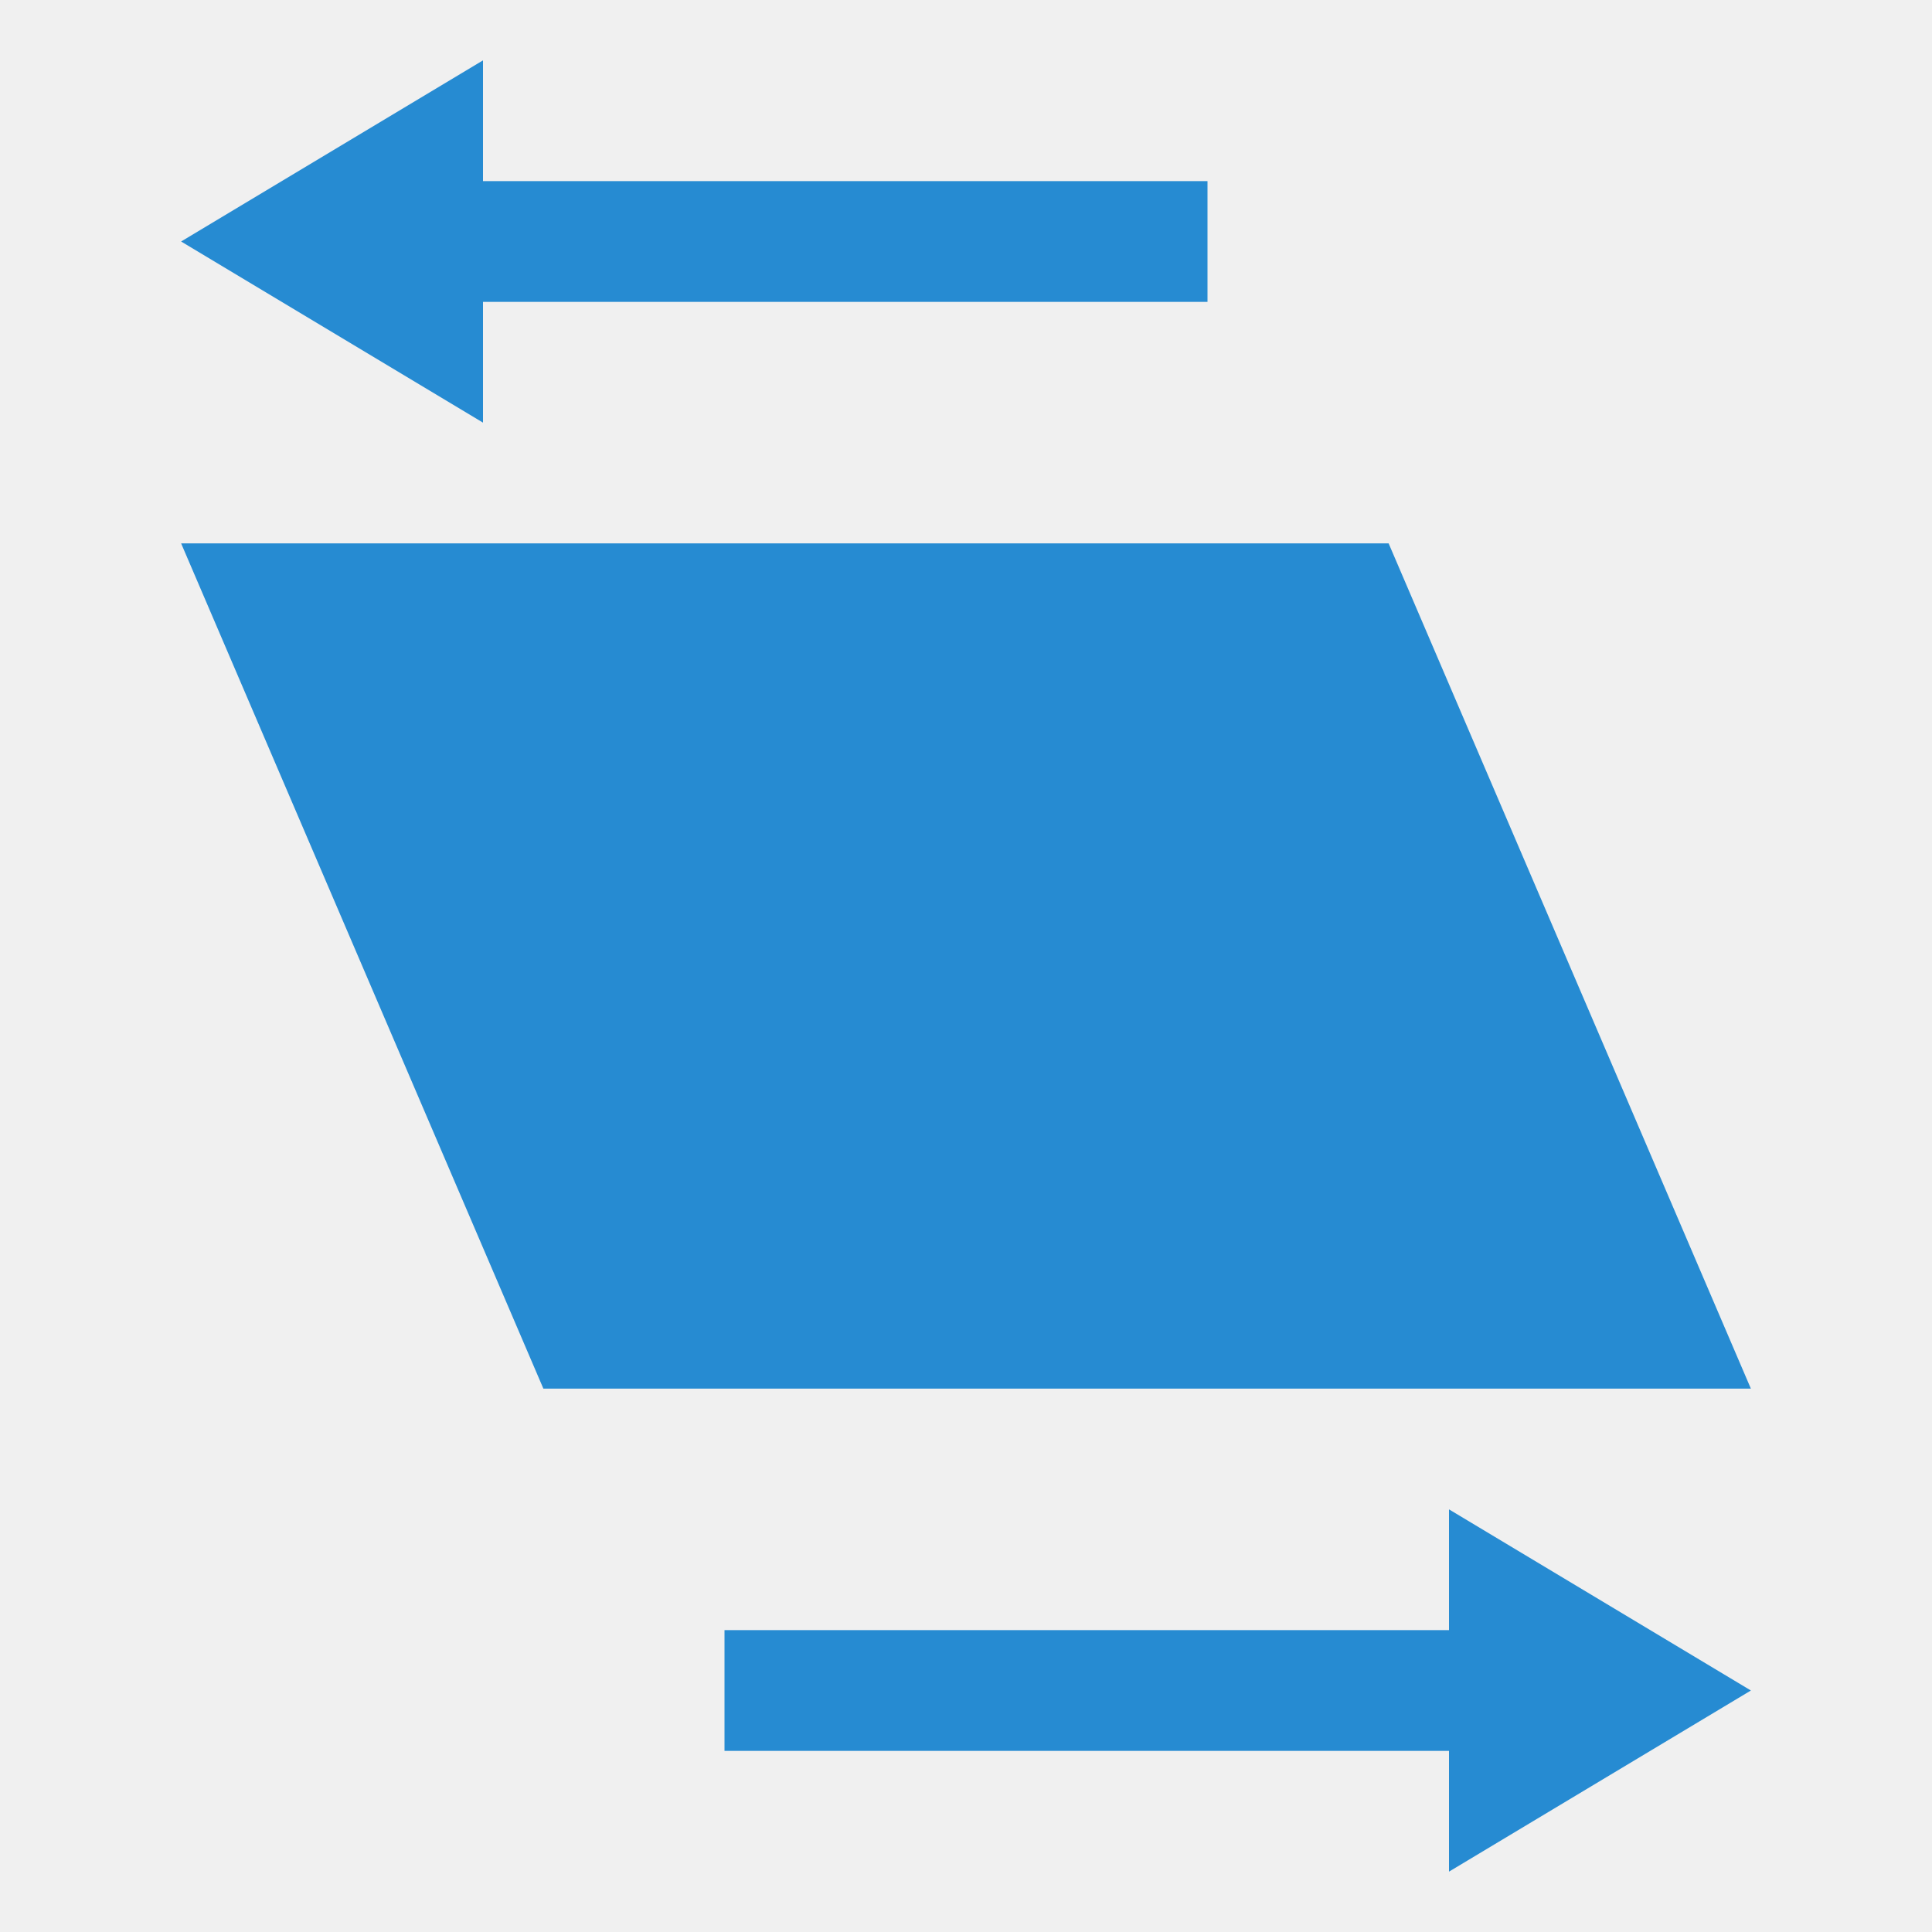
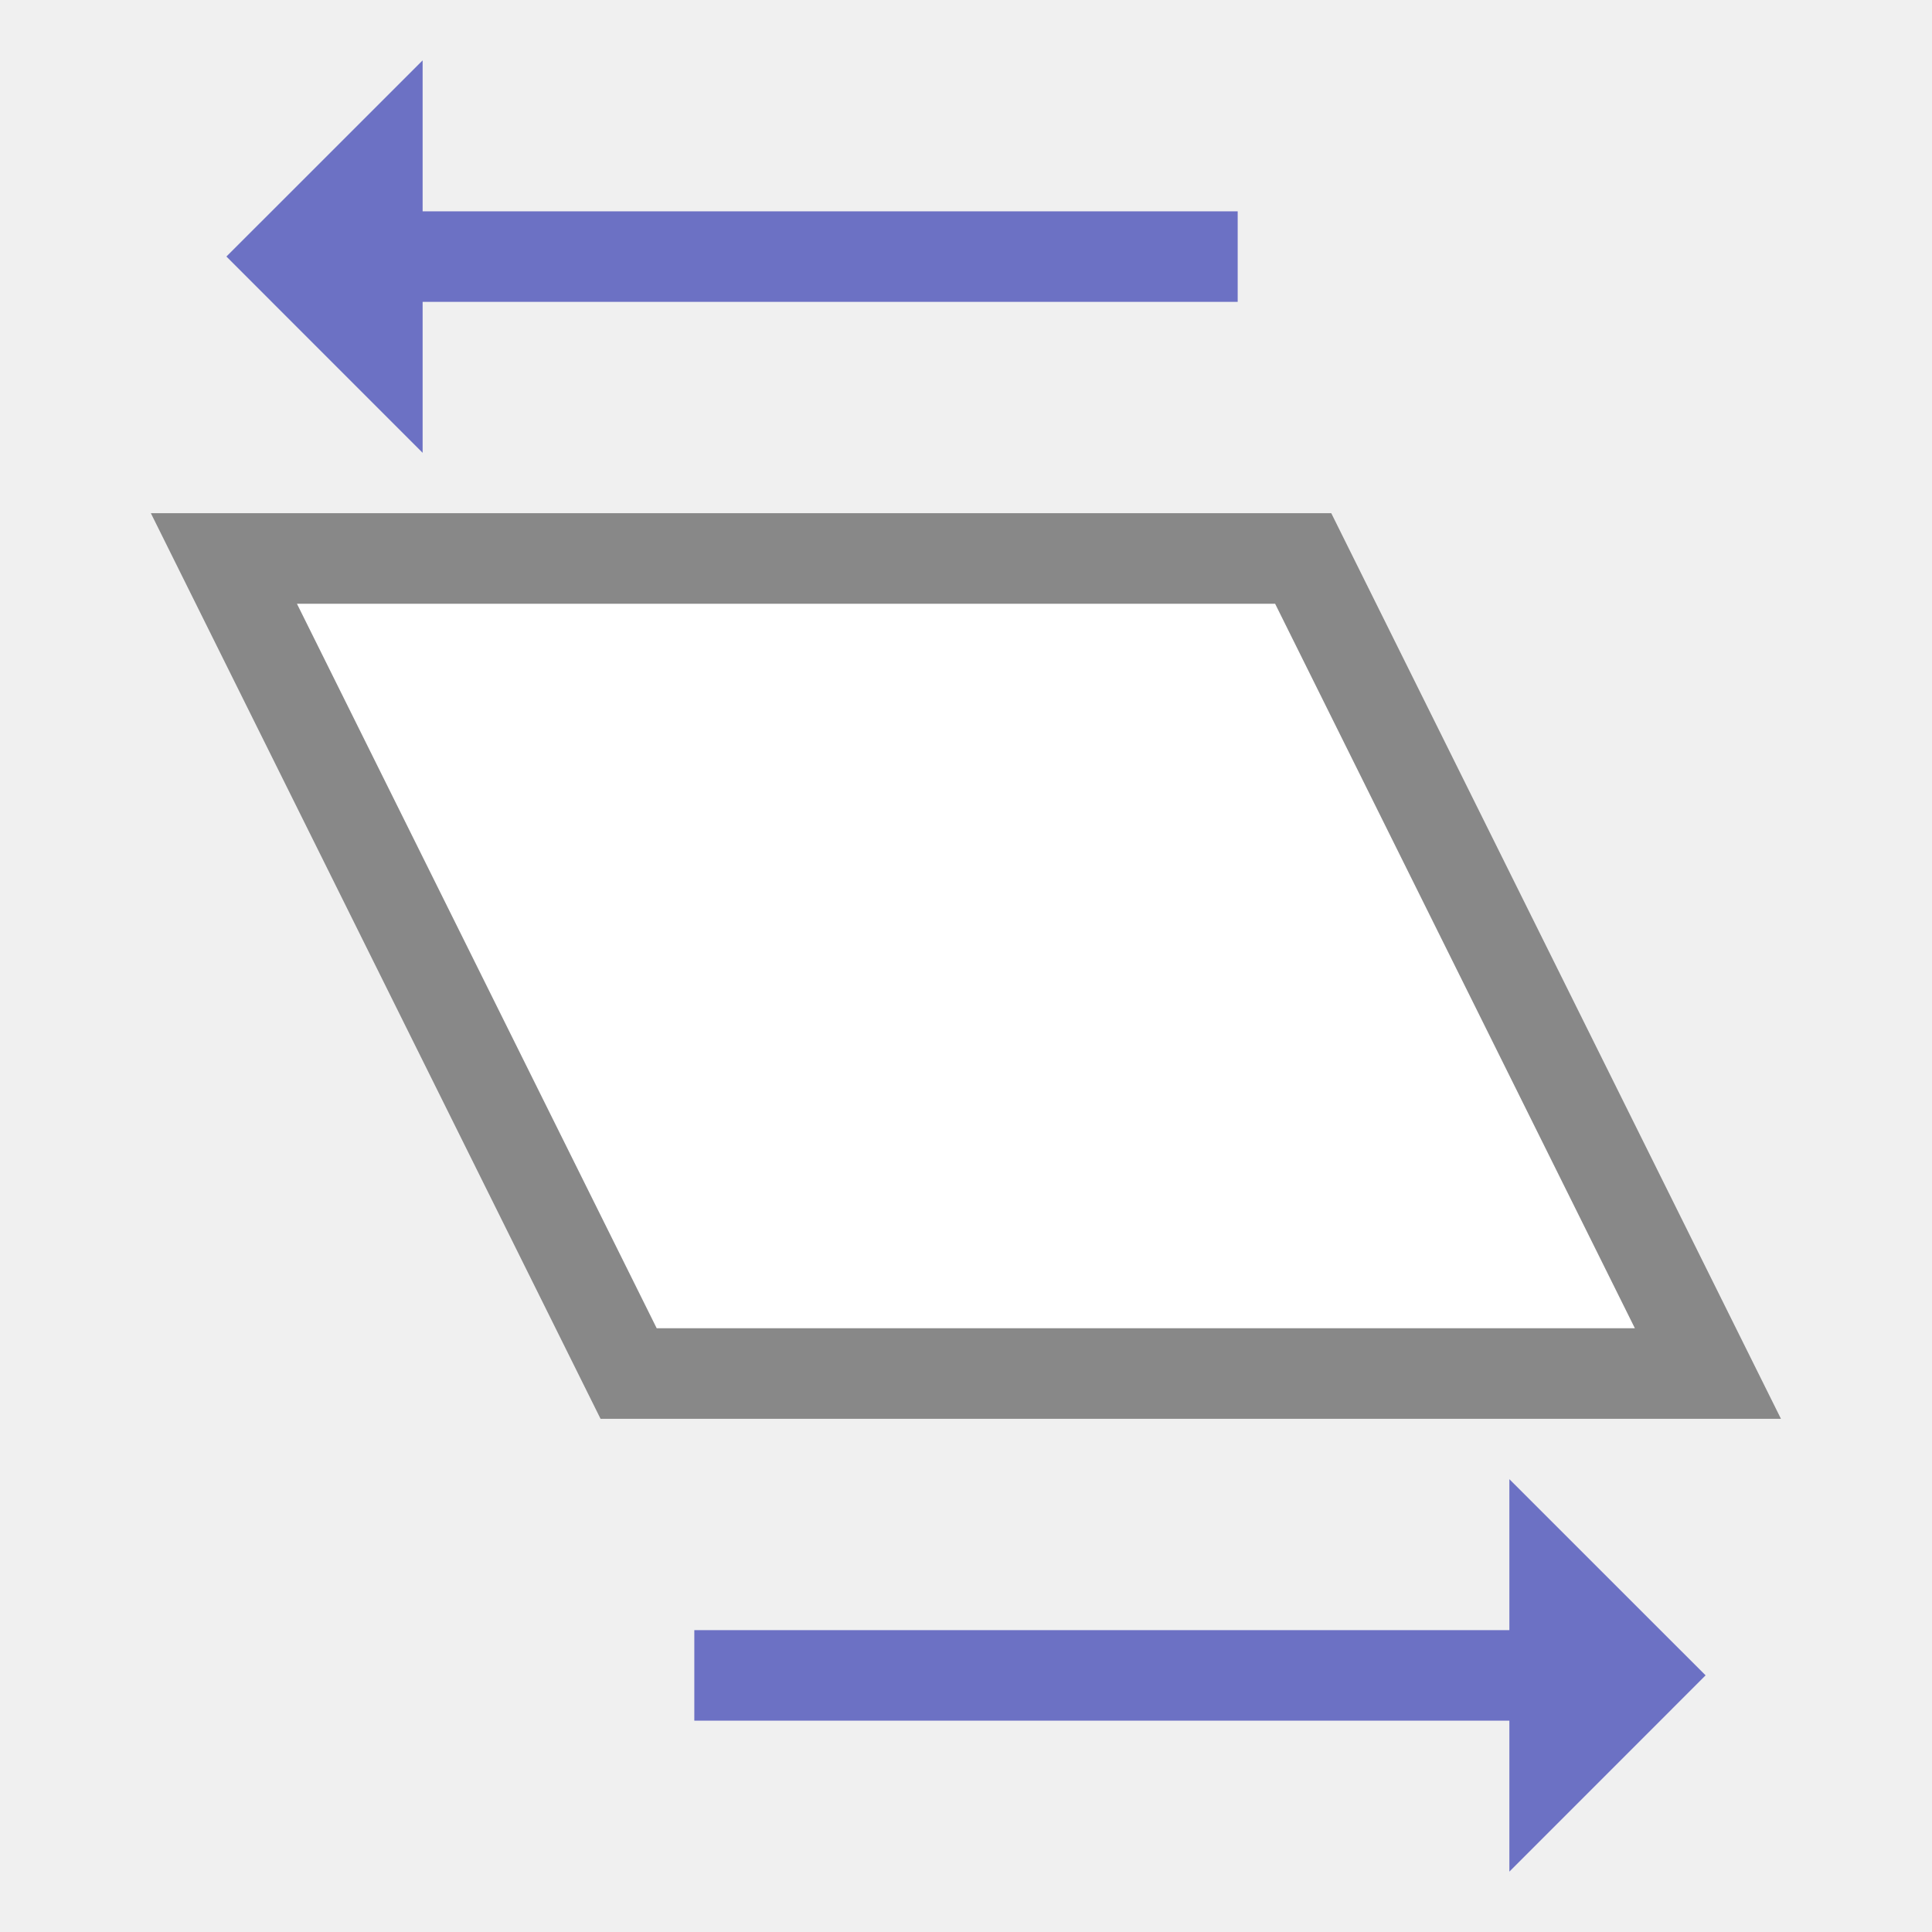
<svg xmlns="http://www.w3.org/2000/svg" viewBox="0 0 64 64">
-   <g transform="matrix(0,-2,2,0,0,64)">
-     <path d="m 9 9 14 -6 0 20 -14 6" style="fill:#268bd2;opacity:1;fill-opacity:1;stroke:none" />
-     <path d="m 1 24 6 0 -3 5 z" style="fill:#268bd2;opacity:1;fill-opacity:1;stroke:none" />
-     <path d="m 25 8 6 0 -3 -5" style="fill:#268bd2;opacity:1;fill-opacity:1;stroke:none" />
-     <rect y="12" x="3" height="14" width="2" style="fill:#268bd2;opacity:1;fill-opacity:1;stroke:none" />
-     <rect y="6" x="27" height="14" width="2" style="fill:#268bd2;opacity:1;fill-opacity:1;stroke:none" />
+   <g transform="matrix(0 -1 1 0 0 64)">
+     <g transform="matrix(-1 0 0 -1 64 64)">
+       <path style="stroke-opacity:1;fill:none;stroke:#6c71c4;stroke-linecap:butt;stroke-linejoin:miter;stroke-width:3" d="m 8.5 23 0 30" />
+       <path style="fill:#6c71c4;fill-opacity:1;stroke:none;fill-rule:evenodd" d="M 15,50 8.498,56.5 2,50 Z" />
+     </g>
+     <g transform="matrix(-1 0 0 -1 64 63)">
+       <path style="fill:#6c71c4;fill-opacity:1;stroke:none;fill-rule:evenodd" d="M 62,13 55.498,6.5 49,13 Z" />
+       <path style="stroke-opacity:1;fill:none;stroke:#6c71c4;stroke-linecap:butt;stroke-linejoin:miter;stroke-width:3" d="m 55.5 40 0 -30" />
+     </g>
+     <path style="stroke-opacity:1;fill:#fff;fill-opacity:1;stroke:#888;fill-rule:evenodd;stroke-linejoin:miter;stroke-width:3" d="m 45.5 43.17 0 -35.753 -27 13.407 0 35.753 z" />
  </g>
</svg>
